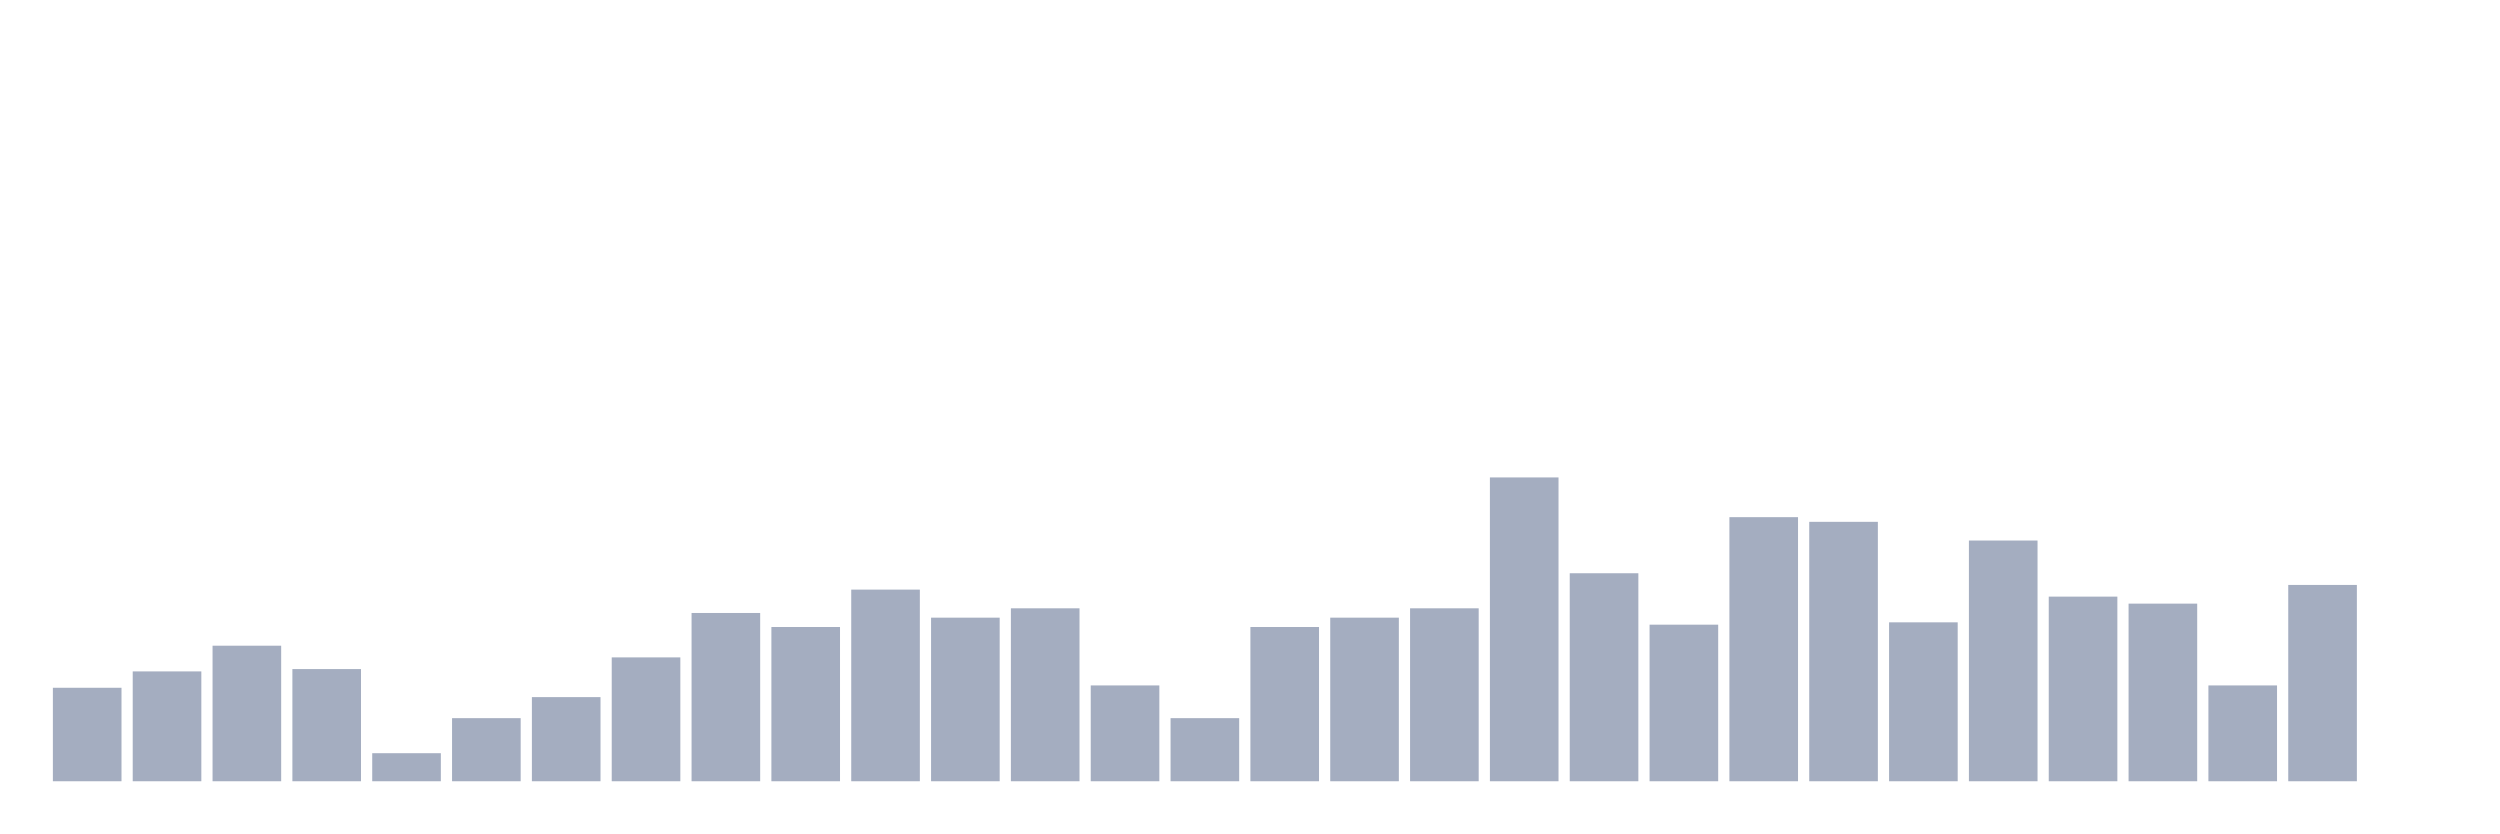
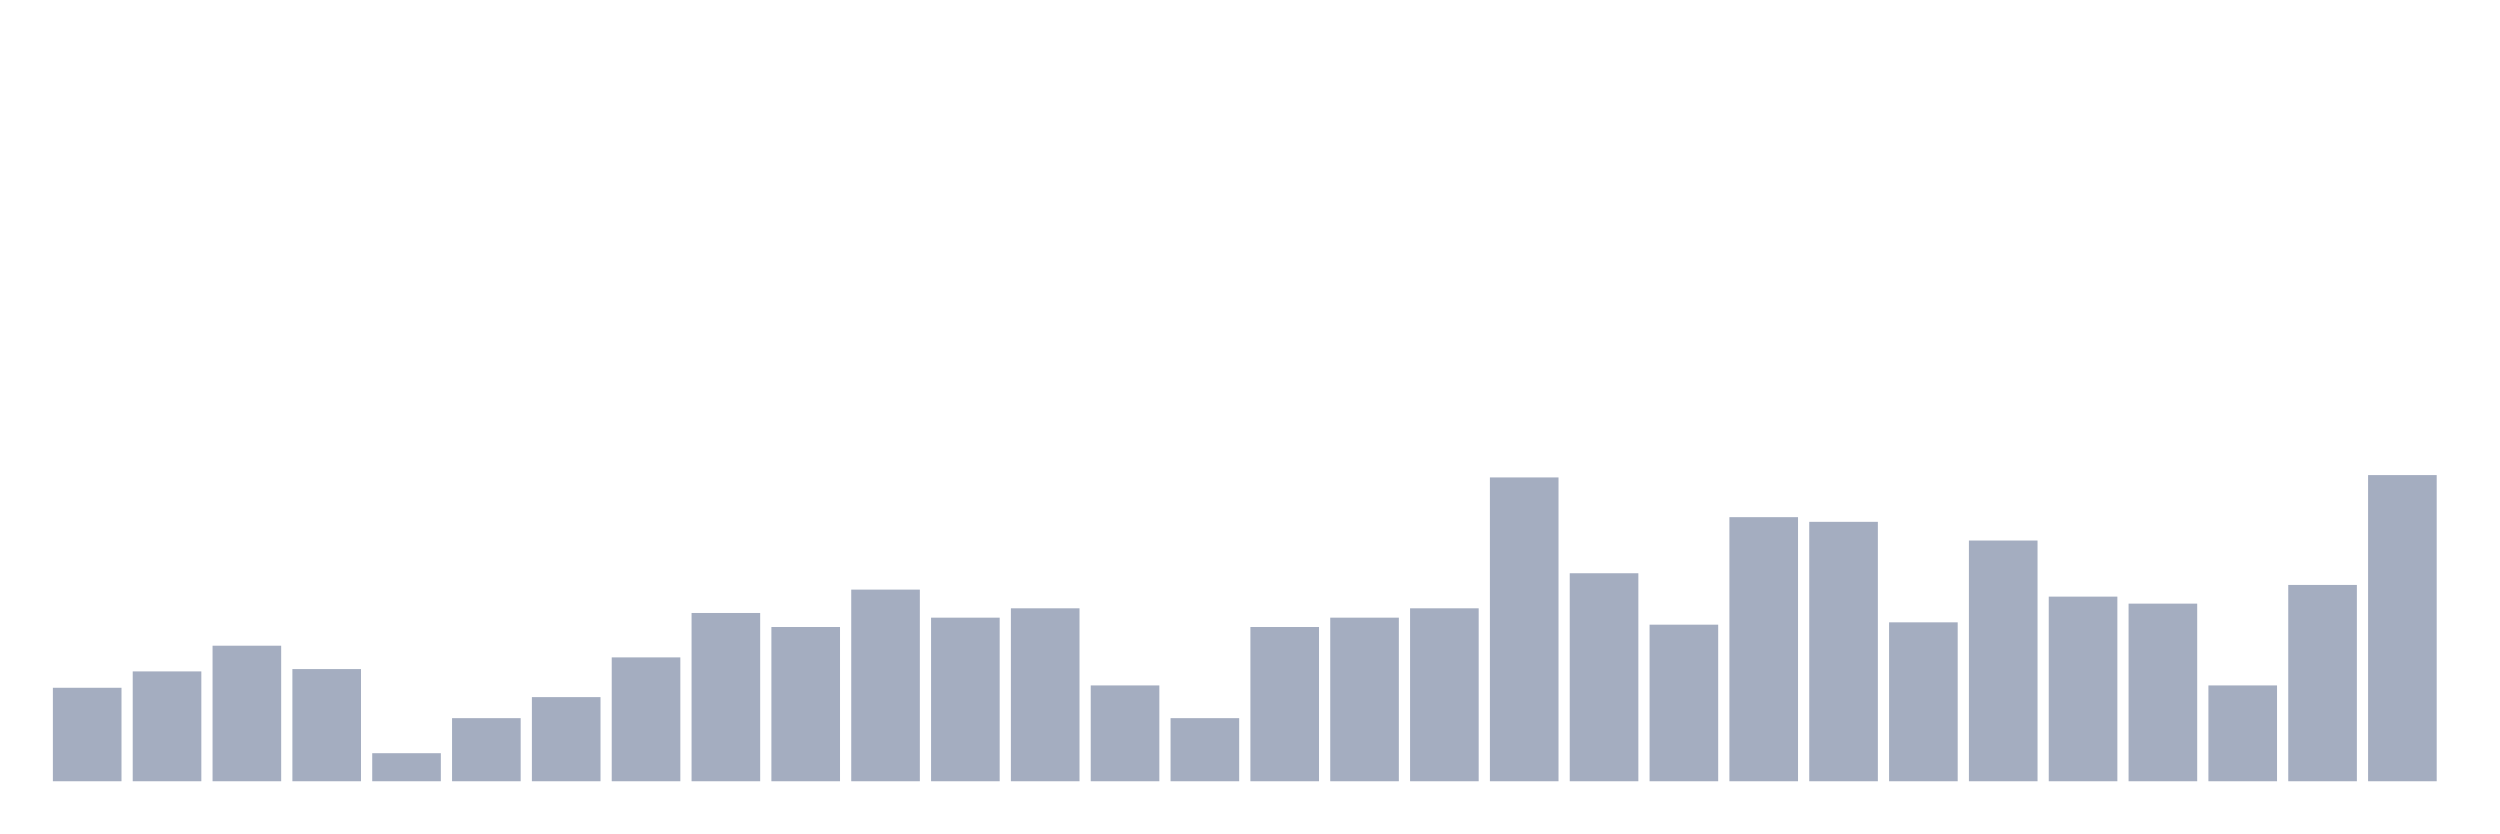
<svg xmlns="http://www.w3.org/2000/svg" viewBox="0 0 480 160">
  <g transform="translate(10,10)">
    <rect class="bar" x="0.153" width="13.175" y="122.051" height="17.949" fill="rgb(164,173,192)" />
    <rect class="bar" x="15.482" width="13.175" y="118.91" height="21.09" fill="rgb(164,173,192)" />
    <rect class="bar" x="30.81" width="13.175" y="113.974" height="26.026" fill="rgb(164,173,192)" />
    <rect class="bar" x="46.138" width="13.175" y="118.462" height="21.538" fill="rgb(164,173,192)" />
    <rect class="bar" x="61.466" width="13.175" y="134.615" height="5.385" fill="rgb(164,173,192)" />
    <rect class="bar" x="76.794" width="13.175" y="127.885" height="12.115" fill="rgb(164,173,192)" />
    <rect class="bar" x="92.123" width="13.175" y="123.846" height="16.154" fill="rgb(164,173,192)" />
    <rect class="bar" x="107.451" width="13.175" y="116.218" height="23.782" fill="rgb(164,173,192)" />
    <rect class="bar" x="122.779" width="13.175" y="107.692" height="32.308" fill="rgb(164,173,192)" />
    <rect class="bar" x="138.107" width="13.175" y="110.385" height="29.615" fill="rgb(164,173,192)" />
    <rect class="bar" x="153.436" width="13.175" y="103.205" height="36.795" fill="rgb(164,173,192)" />
    <rect class="bar" x="168.764" width="13.175" y="108.59" height="31.41" fill="rgb(164,173,192)" />
    <rect class="bar" x="184.092" width="13.175" y="106.795" height="33.205" fill="rgb(164,173,192)" />
    <rect class="bar" x="199.42" width="13.175" y="121.603" height="18.397" fill="rgb(164,173,192)" />
    <rect class="bar" x="214.748" width="13.175" y="127.885" height="12.115" fill="rgb(164,173,192)" />
    <rect class="bar" x="230.077" width="13.175" y="110.385" height="29.615" fill="rgb(164,173,192)" />
    <rect class="bar" x="245.405" width="13.175" y="108.59" height="31.41" fill="rgb(164,173,192)" />
    <rect class="bar" x="260.733" width="13.175" y="106.795" height="33.205" fill="rgb(164,173,192)" />
    <rect class="bar" x="276.061" width="13.175" y="81.667" height="58.333" fill="rgb(164,173,192)" />
    <rect class="bar" x="291.39" width="13.175" y="100.064" height="39.936" fill="rgb(164,173,192)" />
    <rect class="bar" x="306.718" width="13.175" y="109.936" height="30.064" fill="rgb(164,173,192)" />
    <rect class="bar" x="322.046" width="13.175" y="89.295" height="50.705" fill="rgb(164,173,192)" />
    <rect class="bar" x="337.374" width="13.175" y="90.192" height="49.808" fill="rgb(164,173,192)" />
    <rect class="bar" x="352.702" width="13.175" y="109.487" height="30.513" fill="rgb(164,173,192)" />
    <rect class="bar" x="368.031" width="13.175" y="93.782" height="46.218" fill="rgb(164,173,192)" />
    <rect class="bar" x="383.359" width="13.175" y="104.551" height="35.449" fill="rgb(164,173,192)" />
    <rect class="bar" x="398.687" width="13.175" y="105.897" height="34.103" fill="rgb(164,173,192)" />
    <rect class="bar" x="414.015" width="13.175" y="121.603" height="18.397" fill="rgb(164,173,192)" />
    <rect class="bar" x="429.344" width="13.175" y="102.308" height="37.692" fill="rgb(164,173,192)" />
-     <rect class="bar" x="444.672" width="13.175" y="140" height="0" fill="rgb(164,173,192)" />
+     <rect class="bar" x="444.672" width="13.175" y="81.218" height="58.782" fill="rgb(164,173,192)" />
  </g>
</svg>
